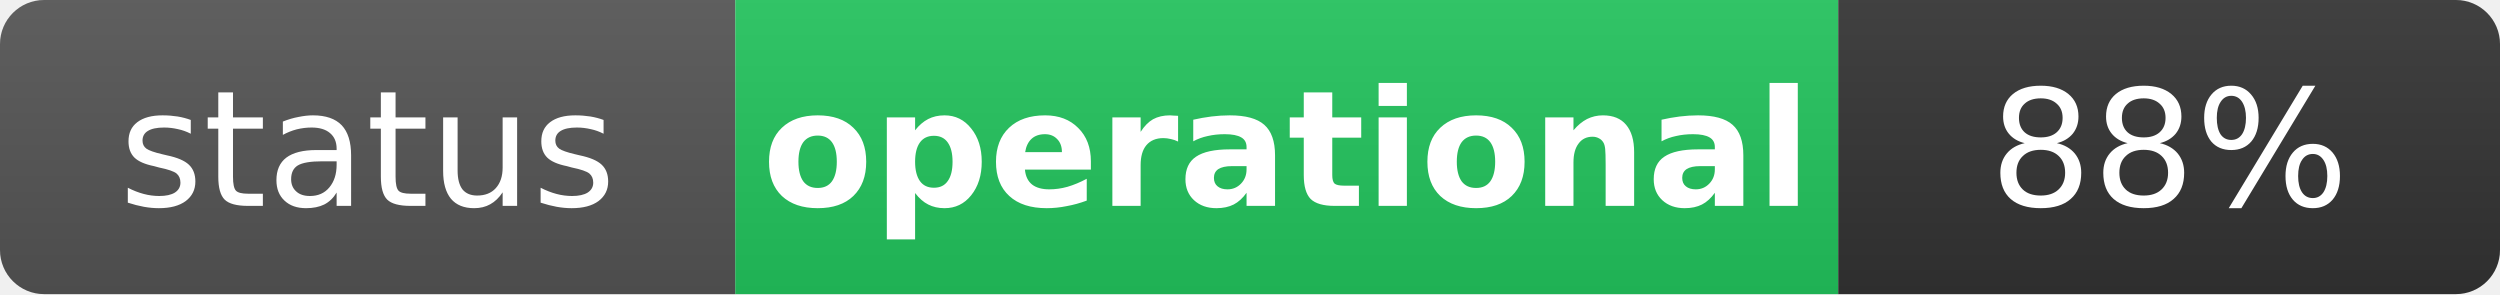
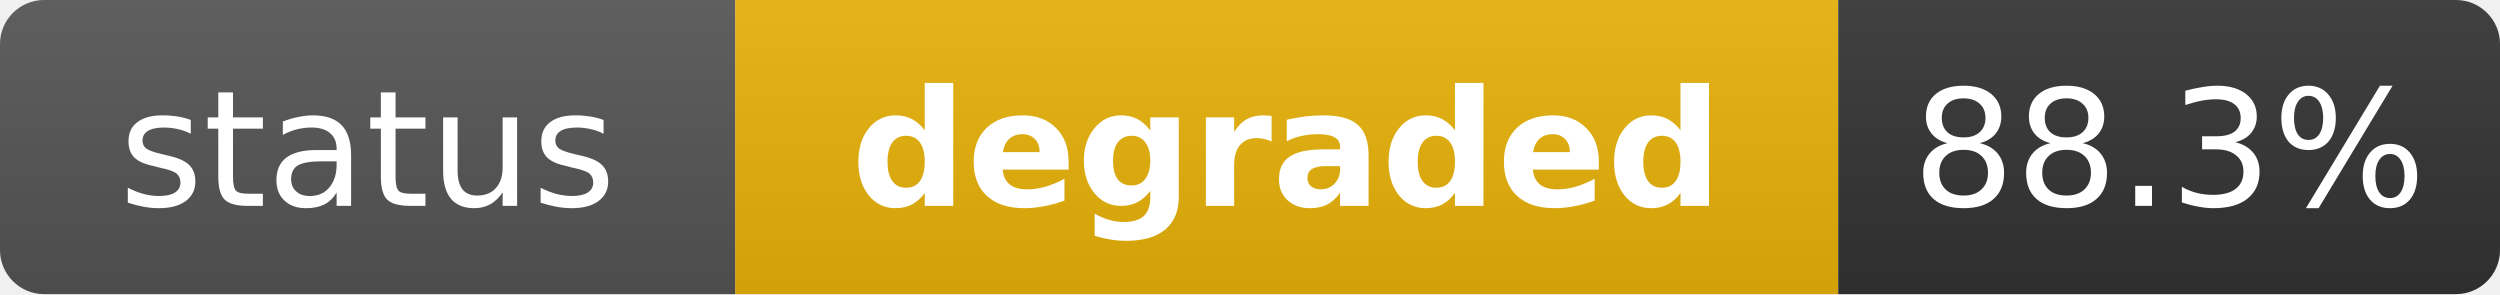
- <svg xmlns="http://www.w3.org/2000/svg" width="170" height="20" role="img" aria-label="status: operational">
+ <svg xmlns="http://www.w3.org/2000/svg" width="170" height="20" role="img" aria-label="status: degraded">
  <linearGradient id="s" x2="0" y2="100%">
    <stop offset="0" stop-color="#bbb" stop-opacity=".1" />
    <stop offset="1" stop-opacity=".1" />
  </linearGradient>
  <clipPath id="r">
    <rect width="170" height="20" rx="3" fill="#fff" />
  </clipPath>
  <g clip-path="url(#r)">
    <rect width="50" height="20" fill="#555" />
-     <rect x="50" width="75" height="20" fill="#22c55e" />
+     <rect x="50" width="75" height="20" fill="#eab308" />
    <rect x="125" width="45" height="20" fill="#333" />
    <rect width="170" height="20" fill="url(#s)" />
  </g>
  <g fill="#fff" text-anchor="middle" font-family="Verdana,Geneva,DejaVu Sans,sans-serif" text-rendering="geometricPrecision" font-size="11">
    <text x="25" y="14" fill="#fff">status</text>
-     <text x="87.5" y="14" fill="#fff" font-weight="bold">operational</text>
-     <text x="147.5" y="14" fill="#fff">88%</text>
+     <text x="87.5" y="14" fill="#fff" font-weight="bold">degraded</text>
+     <text x="147.5" y="14" fill="#fff">88.3%</text>
  </g>
</svg>
